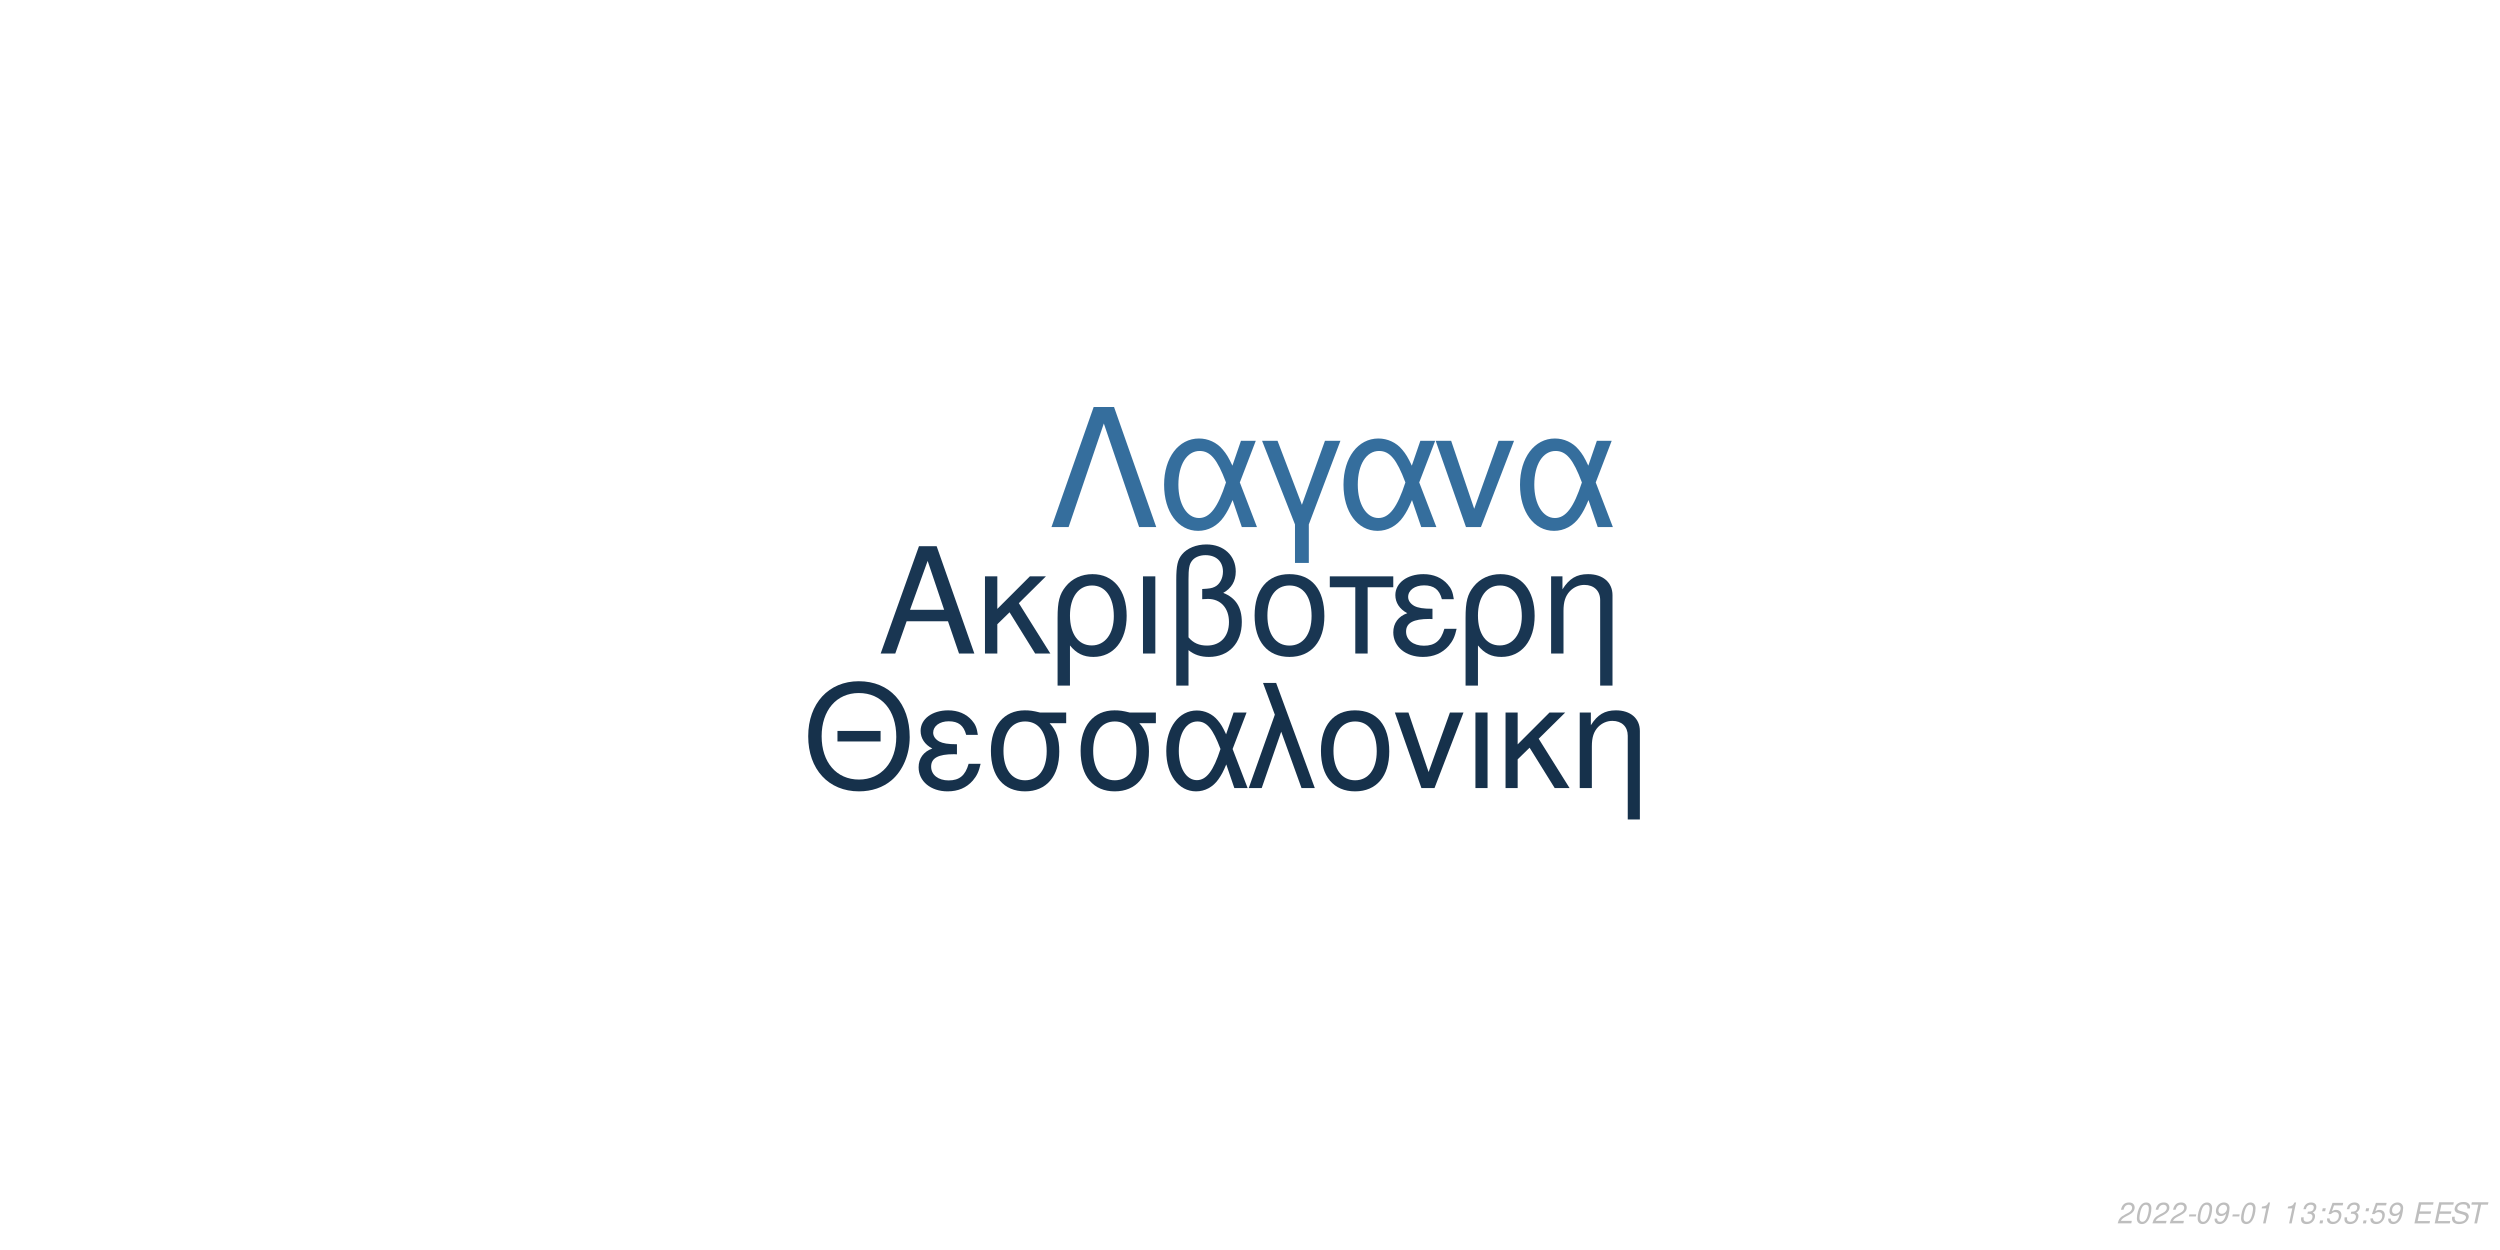
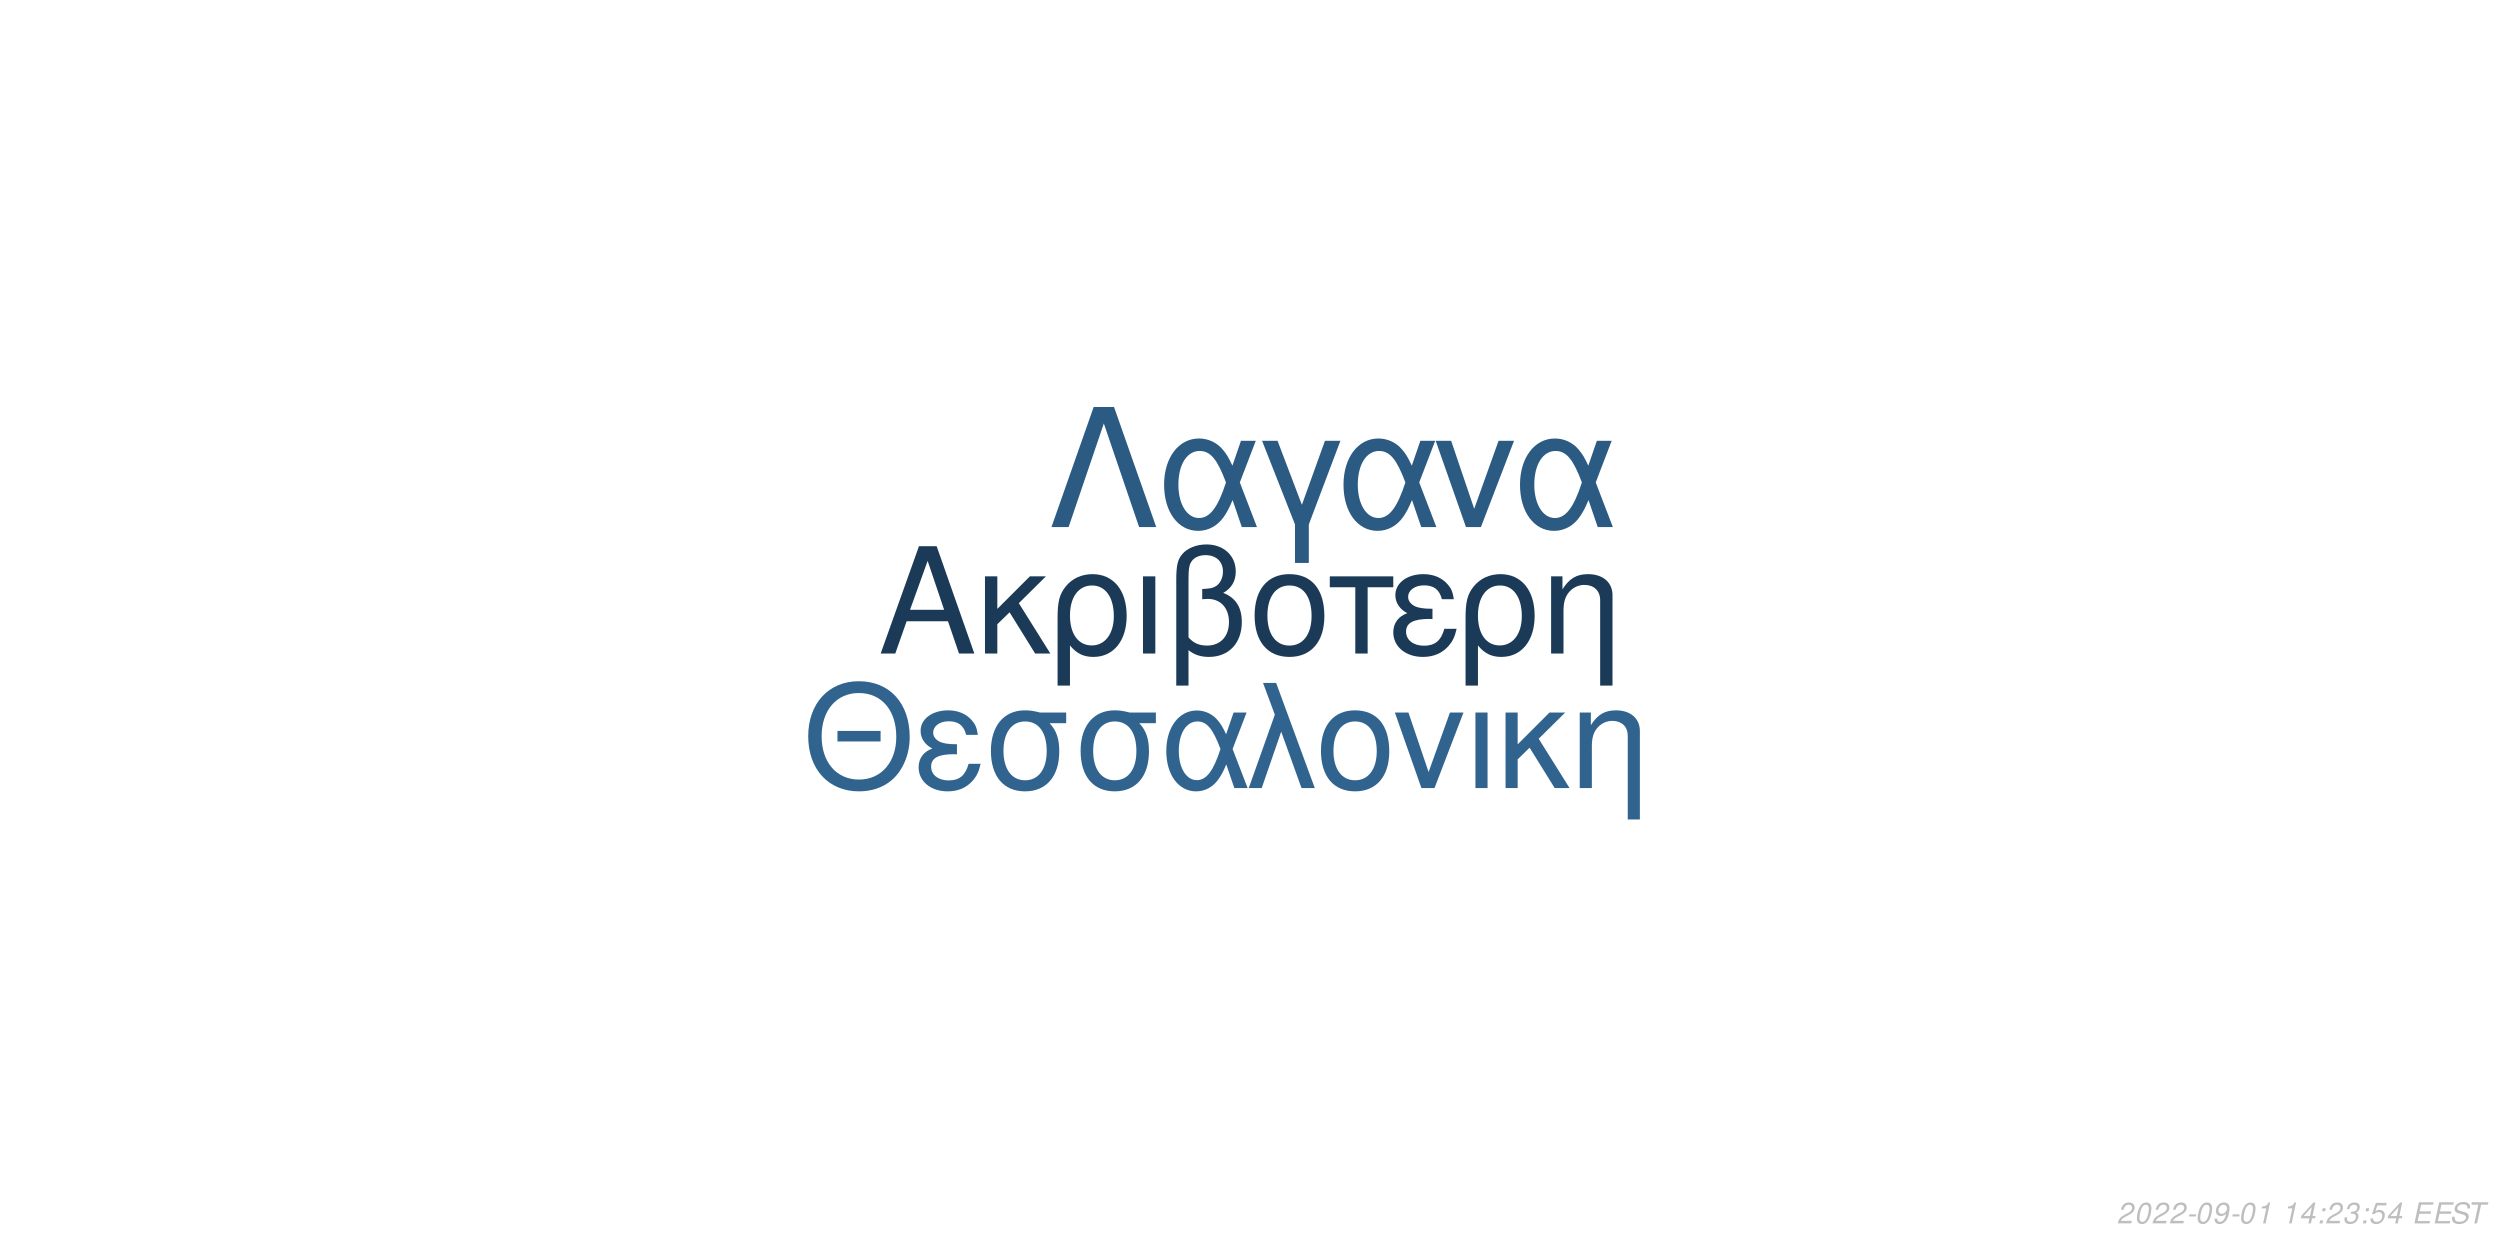
<svg xmlns="http://www.w3.org/2000/svg" xmlns:xlink="http://www.w3.org/1999/xlink" width="864pt" height="432pt" viewBox="0 0 864 432" version="1.1">
  <defs>
    <g>
      <symbol overflow="visible" id="glyph0-0">
        <path style="stroke:none;" d="" />
      </symbol>
      <symbol overflow="visible" id="glyph0-1">
        <path style="stroke:none;" d="M 24.125 -11.141 L 27.938 0 L 33.234 0 L 20.203 -37.094 L 14.094 -37.094 L 0.859 0 L 5.906 0 L 9.828 -11.141 Z M 22.797 -15.109 L 11 -15.109 L 17.094 -32.016 Z M 22.797 -15.109 " />
      </symbol>
      <symbol overflow="visible" id="glyph0-2">
        <path style="stroke:none;" d="M 7.172 -15.422 L 7.172 -26.672 L 2.906 -26.672 L 2.906 0 L 7.172 0 L 7.172 -10.125 L 11.406 -14.25 L 20.25 0 L 25.5 0 L 14.609 -17.406 L 23.969 -26.672 L 18.422 -26.672 Z M 7.172 -15.422 " />
      </symbol>
      <symbol overflow="visible" id="glyph0-3">
        <path style="stroke:none;" d="M 3 11.094 L 7.281 11.094 L 7.281 -2.797 C 9.516 -0.047 11.953 1.172 15.375 1.172 C 22.344 1.172 26.875 -4.422 26.875 -13.031 C 26.875 -21.891 22.297 -27.438 15.062 -27.438 C 11.297 -27.438 7.984 -25.906 5.797 -23.156 C 3.672 -20.516 3 -17.969 3 -12.359 Z M 14.906 -23.516 C 19.547 -23.516 22.438 -19.438 22.438 -12.922 C 22.438 -6.812 19.391 -2.797 14.812 -2.797 C 10.172 -2.797 7.281 -6.766 7.281 -13.125 C 7.281 -19.484 10.234 -23.516 14.906 -23.516 Z M 14.906 -23.516 " />
      </symbol>
      <symbol overflow="visible" id="glyph0-4">
        <path style="stroke:none;" d="M 3.516 0 L 7.781 0 L 7.781 -26.672 L 3.516 -26.672 Z M 3.516 0 " />
      </symbol>
      <symbol overflow="visible" id="glyph0-5">
        <path style="stroke:none;" d="M 4.016 11.094 L 8.25 11.094 L 8.25 -1.172 C 10.172 0.406 12.422 1.172 15.312 1.172 C 22.188 1.172 26.672 -3.609 26.672 -10.891 C 26.672 -15.984 24.578 -19.234 20.25 -20.969 C 23.109 -22.547 24.578 -25.031 24.578 -28.344 C 24.578 -33.844 20.406 -37.703 14.453 -37.703 C 10.938 -37.703 7.734 -36.391 6 -34.25 C 4.484 -32.422 4.016 -30.328 4.016 -25.391 Z M 8.25 -25.656 C 8.25 -29.359 8.5 -30.844 9.469 -32.062 C 10.375 -33.281 12.156 -34 14.094 -34 C 17.812 -34 20.156 -31.812 20.156 -28.297 C 20.156 -25.953 18.984 -23.812 17.297 -23.047 C 16.281 -22.547 15.469 -22.438 12.984 -22.297 L 12.984 -18.781 C 13.734 -18.828 14.344 -18.875 14.969 -18.875 C 19.344 -18.875 22.234 -15.719 22.234 -10.891 C 22.234 -5.906 19.281 -2.75 14.656 -2.75 C 11.953 -2.75 9.922 -3.609 8.25 -5.594 Z M 8.25 -25.656 " />
      </symbol>
      <symbol overflow="visible" id="glyph0-6">
        <path style="stroke:none;" d="M 14.094 -27.438 C 6.562 -27.438 2.094 -22.094 2.094 -13.125 C 2.094 -4.125 6.562 1.172 14.141 1.172 C 21.672 1.172 26.203 -4.172 26.203 -12.922 C 26.203 -22.188 21.828 -27.438 14.094 -27.438 Z M 14.141 -23.516 C 18.938 -23.516 21.781 -19.594 21.781 -12.984 C 21.781 -6.672 18.828 -2.75 14.141 -2.75 C 9.422 -2.75 6.516 -6.672 6.516 -13.125 C 6.516 -19.594 9.422 -23.516 14.141 -23.516 Z M 14.141 -23.516 " />
      </symbol>
      <symbol overflow="visible" id="glyph0-7">
        <path style="stroke:none;" d="M 7.891 0 L 12.156 0 L 12.156 -22.906 L 21.016 -22.906 L 21.016 -26.672 L -0.922 -26.672 L -0.922 -22.906 L 7.891 -22.906 Z M 7.891 0 " />
      </symbol>
      <symbol overflow="visible" id="glyph0-8">
        <path style="stroke:none;" d="M 14.562 -15.469 C 11.344 -15.469 9.562 -15.781 8.297 -16.438 C 6.922 -17.203 6.156 -18.328 6.156 -19.547 C 6.156 -21.891 8.453 -23.562 11.656 -23.562 C 15.062 -23.562 16.953 -22.094 17.812 -18.781 L 21.938 -18.781 C 21.578 -21.266 21.062 -22.5 19.797 -23.922 C 17.812 -26.203 14.906 -27.438 11.453 -27.438 C 5.797 -27.438 1.734 -24.375 1.734 -20.203 C 1.734 -17.609 3.156 -15.375 5.859 -13.938 C 2.797 -12.875 1.016 -10.484 1.016 -7.328 C 1.016 -2.391 5.297 1.172 11.25 1.172 C 14.969 1.172 17.906 -0.109 20.156 -2.641 C 21.578 -4.328 22.297 -5.797 22.906 -8.547 L 18.672 -8.547 C 17.5 -4.422 15.422 -2.703 11.609 -2.703 C 7.938 -2.703 5.438 -4.688 5.438 -7.578 C 5.438 -10.578 7.938 -11.953 13.484 -11.953 C 13.641 -11.953 14.094 -11.953 14.562 -11.906 Z M 14.562 -15.469 " />
      </symbol>
      <symbol overflow="visible" id="glyph0-9">
        <path style="stroke:none;" d="M 3.562 -26.672 L 3.562 0 L 7.844 0 L 7.844 -14.703 C 7.844 -17.906 8.5 -19.891 10.031 -21.531 C 11.406 -22.953 13.188 -23.719 15.062 -23.719 C 18.375 -23.719 20.516 -21.672 20.516 -18.469 L 20.516 11.094 L 24.781 11.094 L 24.781 -20.156 C 24.781 -24.578 21.469 -27.438 16.328 -27.438 C 12.359 -27.438 9.828 -25.906 7.484 -22.188 L 7.484 -26.672 Z M 3.562 -26.672 " />
      </symbol>
      <symbol overflow="visible" id="glyph1-0">
        <path style="stroke:none;" d="" />
      </symbol>
      <symbol overflow="visible" id="glyph1-1">
        <path style="stroke:none;" d="M 26.859 -19.734 L 11.953 -19.734 L 11.953 -16.094 L 26.859 -16.094 Z M 19.328 -36.922 C 8.922 -36.922 1.844 -29.25 1.844 -17.891 C 1.844 -6.484 8.875 1.141 19.391 1.141 C 23.812 1.141 27.703 -0.203 30.641 -2.688 C 34.578 -6.031 36.922 -11.656 36.922 -17.594 C 36.922 -29.297 30 -36.922 19.328 -36.922 Z M 19.328 -32.844 C 27.203 -32.844 32.281 -26.906 32.281 -17.688 C 32.281 -8.922 27.062 -2.938 19.391 -2.938 C 11.609 -2.938 6.484 -8.922 6.484 -17.891 C 6.484 -26.859 11.609 -32.844 19.328 -32.844 Z M 19.328 -32.844 " />
      </symbol>
      <symbol overflow="visible" id="glyph1-2">
        <path style="stroke:none;" d="M 14.25 -15.141 C 11.109 -15.141 9.375 -15.453 8.125 -16.094 C 6.781 -16.844 6.031 -17.938 6.031 -19.141 C 6.031 -21.422 8.266 -23.078 11.406 -23.078 C 14.75 -23.078 16.594 -21.625 17.438 -18.391 L 21.469 -18.391 C 21.125 -20.828 20.625 -22.031 19.391 -23.422 C 17.438 -25.656 14.594 -26.859 11.219 -26.859 C 5.688 -26.859 1.688 -23.875 1.688 -19.781 C 1.688 -17.234 3.094 -15.047 5.734 -13.656 C 2.734 -12.609 1 -10.266 1 -7.172 C 1 -2.344 5.188 1.141 11.016 1.141 C 14.656 1.141 17.547 -0.094 19.734 -2.594 C 21.125 -4.234 21.828 -5.688 22.422 -8.375 L 18.281 -8.375 C 17.141 -4.328 15.094 -2.641 11.359 -2.641 C 7.766 -2.641 5.328 -4.578 5.328 -7.422 C 5.328 -10.359 7.766 -11.703 13.203 -11.703 C 13.359 -11.703 13.797 -11.703 14.25 -11.656 Z M 14.25 -15.141 " />
      </symbol>
      <symbol overflow="visible" id="glyph1-3">
        <path style="stroke:none;" d="M 29 -26.109 L 19.938 -26.109 C 17.594 -26.703 16.438 -26.859 14.703 -26.859 C 7.469 -26.859 2.984 -21.469 2.984 -12.859 C 2.984 -4.031 7.375 1.141 14.797 1.141 C 22.172 1.141 26.609 -4.078 26.609 -12.656 C 26.609 -17.047 25.656 -19.828 23.266 -22.422 L 29 -22.422 Z M 14.797 -23.016 C 19.531 -23.016 22.266 -19.234 22.266 -12.75 C 22.266 -6.531 19.438 -2.688 14.797 -2.688 C 10.172 -2.688 7.328 -6.531 7.328 -12.859 C 7.328 -19.188 10.172 -23.016 14.797 -23.016 Z M 14.797 -23.016 " />
      </symbol>
      <symbol overflow="visible" id="glyph1-4">
        <path style="stroke:none;" d="M 29.344 -26.109 L 24.859 -26.109 L 22.266 -18.578 C 21.125 -21.031 20.484 -22.125 19.328 -23.469 C 17.547 -25.609 14.906 -26.812 12.156 -26.812 C 5.984 -26.812 1.594 -20.984 1.594 -12.812 C 1.594 -4.578 5.828 1.141 11.906 1.141 C 14.953 1.141 17.734 -0.344 19.625 -3.047 C 20.672 -4.531 21.281 -5.688 22.328 -8.172 L 25.109 0 L 29.703 0 L 24.516 -13.5 Z M 20.328 -13.5 C 17.891 -5.922 15.453 -2.734 12.156 -2.734 C 8.516 -2.734 5.922 -6.922 5.922 -12.812 C 5.922 -18.938 8.516 -23.016 12.359 -23.016 C 15.594 -23.016 17.688 -20.531 20.328 -13.5 Z M 20.328 -13.5 " />
      </symbol>
      <symbol overflow="visible" id="glyph1-5">
        <path style="stroke:none;" d="M 1.094 0 L 5.578 0 L 12.312 -19.484 L 19.328 0 L 23.922 0 L 10.562 -36.328 L 6.031 -36.328 L 10.109 -25.359 Z M 1.094 0 " />
      </symbol>
      <symbol overflow="visible" id="glyph1-6">
        <path style="stroke:none;" d="M 13.797 -26.859 C 6.422 -26.859 2.047 -21.625 2.047 -12.859 C 2.047 -4.031 6.422 1.141 13.859 1.141 C 21.234 1.141 25.656 -4.078 25.656 -12.656 C 25.656 -21.719 21.375 -26.859 13.797 -26.859 Z M 13.859 -23.016 C 18.531 -23.016 21.328 -19.188 21.328 -12.703 C 21.328 -6.531 18.438 -2.688 13.859 -2.688 C 9.219 -2.688 6.375 -6.531 6.375 -12.859 C 6.375 -19.188 9.219 -23.016 13.859 -23.016 Z M 13.859 -23.016 " />
      </symbol>
      <symbol overflow="visible" id="glyph1-7">
        <path style="stroke:none;" d="M 14.297 0 L 24.312 -26.109 L 19.625 -26.109 L 12.25 -5.531 L 5.281 -26.109 L 0.594 -26.109 L 9.766 0 Z M 14.297 0 " />
      </symbol>
      <symbol overflow="visible" id="glyph1-8">
        <path style="stroke:none;" d="M 3.438 0 L 7.625 0 L 7.625 -26.109 L 3.438 -26.109 Z M 3.438 0 " />
      </symbol>
      <symbol overflow="visible" id="glyph1-9">
        <path style="stroke:none;" d="M 7.031 -15.094 L 7.031 -26.109 L 2.844 -26.109 L 2.844 0 L 7.031 0 L 7.031 -9.922 L 11.156 -13.953 L 19.828 0 L 24.969 0 L 14.297 -17.047 L 23.469 -26.109 L 18.031 -26.109 Z M 7.031 -15.094 " />
      </symbol>
      <symbol overflow="visible" id="glyph1-10">
        <path style="stroke:none;" d="M 3.484 -26.109 L 3.484 0 L 7.672 0 L 7.672 -14.406 C 7.672 -17.547 8.328 -19.484 9.812 -21.078 C 11.156 -22.469 12.906 -23.219 14.75 -23.219 C 17.984 -23.219 20.078 -21.234 20.078 -18.094 L 20.078 10.859 L 24.266 10.859 L 24.266 -19.734 C 24.266 -24.062 21.031 -26.859 16 -26.859 C 12.109 -26.859 9.609 -25.359 7.328 -21.719 L 7.328 -26.109 Z M 3.484 -26.109 " />
      </symbol>
      <symbol overflow="visible" id="glyph2-0">
        <path style="stroke:none;" d="" />
      </symbol>
      <symbol overflow="visible" id="glyph2-1">
        <path style="stroke:none;" d="M 22.531 -41.484 L 15.484 -41.484 L 0.906 0 L 6.828 0 L 19 -35.797 L 31.188 0 L 37.109 0 Z M 22.531 -41.484 " />
      </symbol>
      <symbol overflow="visible" id="glyph2-2">
        <path style="stroke:none;" d="M 33.516 -29.812 L 28.391 -29.812 L 25.438 -21.219 C 24.125 -24.016 23.391 -25.266 22.078 -26.797 C 20.031 -29.25 17.016 -30.609 13.891 -30.609 C 6.828 -30.609 1.828 -23.953 1.828 -14.625 C 1.828 -5.234 6.656 1.312 13.594 1.312 C 17.078 1.312 20.266 -0.391 22.422 -3.469 C 23.609 -5.172 24.297 -6.484 25.5 -9.328 L 28.688 0 L 33.922 0 L 28 -15.422 Z M 23.219 -15.422 C 20.422 -6.766 17.641 -3.125 13.891 -3.125 C 9.734 -3.125 6.766 -7.906 6.766 -14.625 C 6.766 -21.625 9.734 -26.297 14.109 -26.297 C 17.812 -26.297 20.203 -23.453 23.219 -15.422 Z M 23.219 -15.422 " />
      </symbol>
      <symbol overflow="visible" id="glyph2-3">
        <path style="stroke:none;" d="M 12.062 12.406 L 16.844 12.406 L 16.844 -0.906 L 27.766 -29.812 L 22.422 -29.812 L 14.453 -7.688 L 6.031 -29.812 L 0.688 -29.812 L 12.062 -0.906 Z M 12.062 12.406 " />
      </symbol>
      <symbol overflow="visible" id="glyph2-4">
        <path style="stroke:none;" d="M 16.328 0 L 27.766 -29.812 L 22.422 -29.812 L 14 -6.312 L 6.031 -29.812 L 0.688 -29.812 L 11.156 0 Z M 16.328 0 " />
      </symbol>
      <symbol overflow="visible" id="glyph3-0">
        <path style="stroke:none;" d="" />
      </symbol>
      <symbol overflow="visible" id="glyph3-1">
        <path style="stroke:none;" d="M 5.234 -0.875 L 1.469 -0.875 C 1.641 -1.375 2.203 -1.891 3.109 -2.344 L 4.234 -2.938 C 5.562 -3.625 6.219 -4.469 6.219 -5.484 C 6.219 -5.938 6.062 -6.359 5.797 -6.656 C 5.469 -7.047 4.984 -7.234 4.312 -7.234 C 2.766 -7.234 1.891 -6.453 1.484 -4.734 L 2.375 -4.734 C 2.484 -5.188 2.609 -5.484 2.797 -5.75 C 3.094 -6.203 3.609 -6.453 4.188 -6.453 C 4.891 -6.453 5.344 -6.031 5.344 -5.375 C 5.344 -4.703 4.859 -4.094 4.016 -3.656 L 2.984 -3.125 C 1.234 -2.188 0.797 -1.656 0.344 -0.016 L 5.047 -0.016 Z M 5.234 -0.875 " />
      </symbol>
      <symbol overflow="visible" id="glyph3-2">
        <path style="stroke:none;" d="M 4.203 -7.234 C 3.375 -7.234 2.688 -6.812 2.125 -5.984 C 1.484 -5.047 0.984 -3.188 0.984 -1.734 C 0.984 -1.109 1.172 -0.562 1.484 -0.266 C 1.797 0.047 2.281 0.234 2.766 0.234 C 3.625 0.234 4.281 -0.156 4.859 -1.016 C 5.516 -1.953 6 -3.797 6 -5.266 C 6 -6.5 5.328 -7.234 4.203 -7.234 Z M 4.094 -6.453 C 4.734 -6.453 5.125 -5.984 5.125 -5.156 C 5.125 -4.203 4.781 -2.625 4.406 -1.812 C 3.984 -0.938 3.516 -0.547 2.875 -0.547 C 2.25 -0.547 1.875 -1.031 1.875 -1.828 C 1.875 -2.797 2.203 -4.344 2.594 -5.203 C 2.984 -6.047 3.453 -6.453 4.094 -6.453 Z M 4.094 -6.453 " />
      </symbol>
      <symbol overflow="visible" id="glyph3-3">
        <path style="stroke:none;" d="M 3.516 -3.125 L 1.125 -3.125 L 0.969 -2.406 L 3.359 -2.406 Z M 3.516 -3.125 " />
      </symbol>
      <symbol overflow="visible" id="glyph3-4">
        <path style="stroke:none;" d="M 0.844 -1.656 C 0.844 -1.547 0.844 -1.438 0.844 -1.375 C 0.844 -0.406 1.531 0.234 2.578 0.234 C 3.203 0.234 3.766 0.016 4.297 -0.438 C 4.938 -1 5.312 -1.656 5.594 -2.719 C 5.844 -3.672 6.016 -4.766 6.016 -5.375 C 6.016 -5.844 5.844 -6.328 5.547 -6.656 C 5.203 -7.031 4.703 -7.234 4.062 -7.234 C 2.516 -7.234 1.297 -5.938 1.297 -4.266 C 1.297 -3.203 1.984 -2.547 3.047 -2.547 C 3.484 -2.547 3.953 -2.672 4.281 -2.891 C 4.406 -2.984 4.547 -3.078 4.828 -3.344 C 4.438 -1.484 3.703 -0.547 2.703 -0.547 C 2.109 -0.547 1.719 -0.938 1.719 -1.547 L 1.719 -1.656 Z M 3.953 -6.453 C 4.625 -6.453 5.141 -5.953 5.141 -5.281 C 5.141 -4.188 4.312 -3.312 3.297 -3.312 C 2.594 -3.312 2.172 -3.734 2.172 -4.453 C 2.172 -5.562 2.984 -6.453 3.953 -6.453 Z M 3.953 -6.453 " />
      </symbol>
      <symbol overflow="visible" id="glyph3-5">
        <path style="stroke:none;" d="M 3.703 -5.188 L 2.594 0 L 3.469 0 L 5.016 -7.234 L 4.438 -7.234 C 3.906 -6.156 3.688 -6.016 2.234 -5.812 L 2.109 -5.188 Z M 3.703 -5.188 " />
      </symbol>
      <symbol overflow="visible" id="glyph3-6">
        <path style="stroke:none;" d="" />
      </symbol>
      <symbol overflow="visible" id="glyph3-7">
-         <path style="stroke:none;" d="M 2.922 -3.312 C 3.125 -3.344 3.234 -3.344 3.375 -3.344 C 4.203 -3.344 4.688 -3 4.688 -2.406 C 4.688 -1.312 3.906 -0.547 2.781 -0.547 C 2.047 -0.547 1.594 -0.938 1.594 -1.562 C 1.594 -1.719 1.609 -1.844 1.656 -2.094 L 0.766 -2.094 C 0.734 -1.797 0.719 -1.641 0.719 -1.469 C 0.719 -0.375 1.406 0.234 2.641 0.234 C 3.547 0.234 4.297 -0.078 4.812 -0.656 C 5.266 -1.156 5.562 -1.875 5.562 -2.547 C 5.562 -3.125 5.344 -3.453 4.797 -3.734 C 5.641 -4.234 6.016 -4.844 6.016 -5.734 C 6.016 -6.656 5.312 -7.234 4.203 -7.234 C 3.375 -7.234 2.672 -6.938 2.188 -6.375 C 1.891 -6.031 1.703 -5.641 1.516 -4.906 L 2.391 -4.906 C 2.5 -5.359 2.594 -5.594 2.734 -5.812 C 3.047 -6.234 3.516 -6.453 4.078 -6.453 C 4.734 -6.453 5.141 -6.125 5.141 -5.578 C 5.141 -5.188 5.016 -4.797 4.797 -4.547 C 4.516 -4.234 4 -4.062 3.266 -4.062 L 3.078 -4.062 Z M 2.922 -3.312 " />
+         <path style="stroke:none;" d="M 3.625 -1.75 L 3.266 0 L 4.141 0 L 4.516 -1.75 L 5.562 -1.75 L 5.734 -2.531 L 4.688 -2.531 L 5.688 -7.234 L 5.016 -7.234 L 0.844 -2.672 L 0.641 -1.75 Z M 3.797 -2.531 L 1.594 -2.531 L 4.469 -5.703 Z M 3.797 -2.531 " />
      </symbol>
      <symbol overflow="visible" id="glyph3-8">
        <path style="stroke:none;" d="M 2.359 -1.031 L 1.312 -1.031 L 1.094 0 L 2.141 0 Z M 3.266 -5.234 L 2.219 -5.234 L 2 -4.203 L 3.047 -4.203 Z M 3.266 -5.234 " />
      </symbol>
      <symbol overflow="visible" id="glyph3-9">
+         <path style="stroke:none;" d="M 2.922 -3.312 C 3.125 -3.344 3.234 -3.344 3.375 -3.344 C 4.203 -3.344 4.688 -3 4.688 -2.406 C 4.688 -1.312 3.906 -0.547 2.781 -0.547 C 2.047 -0.547 1.594 -0.938 1.594 -1.562 C 1.594 -1.719 1.609 -1.844 1.656 -2.094 L 0.766 -2.094 C 0.734 -1.797 0.719 -1.641 0.719 -1.469 C 0.719 -0.375 1.406 0.234 2.641 0.234 C 3.547 0.234 4.297 -0.078 4.812 -0.656 C 5.266 -1.156 5.562 -1.875 5.562 -2.547 C 5.562 -3.125 5.344 -3.453 4.797 -3.734 C 5.641 -4.234 6.016 -4.844 6.016 -5.734 C 6.016 -6.656 5.312 -7.234 4.203 -7.234 C 3.375 -7.234 2.672 -6.938 2.188 -6.375 C 1.891 -6.031 1.703 -5.641 1.516 -4.906 L 2.391 -4.906 C 2.5 -5.359 2.594 -5.594 2.734 -5.812 C 3.047 -6.234 3.516 -6.453 4.078 -6.453 C 4.734 -6.453 5.141 -6.125 5.141 -5.578 C 5.141 -5.188 5.016 -4.797 4.797 -4.547 C 4.516 -4.234 4 -4.062 3.266 -4.062 L 3.078 -4.062 Z M 2.922 -3.312 " />
+       </symbol>
+       <symbol overflow="visible" id="glyph3-10">
        <path style="stroke:none;" d="M 6.297 -7.094 L 2.594 -7.094 L 1.234 -3.234 L 2.047 -3.234 C 2.656 -3.766 2.938 -3.906 3.531 -3.906 C 4.328 -3.906 4.797 -3.453 4.797 -2.688 C 4.797 -1.438 3.969 -0.547 2.828 -0.547 C 2.031 -0.547 1.609 -0.938 1.578 -1.734 L 0.703 -1.734 L 0.703 -1.516 C 0.703 -0.938 0.844 -0.547 1.188 -0.266 C 1.562 0.062 2.078 0.234 2.703 0.234 C 3.656 0.234 4.391 -0.156 4.984 -0.922 C 5.422 -1.5 5.672 -2.234 5.672 -2.953 C 5.672 -4 4.938 -4.672 3.812 -4.672 C 3.328 -4.672 2.906 -4.547 2.406 -4.234 L 3.109 -6.219 L 6.109 -6.219 Z M 6.297 -7.094 " />
      </symbol>
-       <symbol overflow="visible" id="glyph3-10">
+       <symbol overflow="visible" id="glyph3-11">
        <path style="stroke:none;" d="M 2.547 -3.312 L 6.5 -3.312 L 6.688 -4.141 L 2.719 -4.141 L 3.219 -6.469 L 7.344 -6.469 L 7.516 -7.297 L 2.453 -7.297 L 0.906 0 L 6.125 0 L 6.297 -0.812 L 2.016 -0.812 Z M 2.547 -3.312 " />
      </symbol>
-       <symbol overflow="visible" id="glyph3-11">
+       <symbol overflow="visible" id="glyph3-12">
        <path style="stroke:none;" d="M 7.062 -5.156 C 7.125 -5.438 7.141 -5.562 7.141 -5.703 C 7.141 -6.156 6.938 -6.594 6.594 -6.891 C 6.188 -7.25 5.656 -7.406 4.875 -7.406 C 3.844 -7.406 3.047 -7.125 2.5 -6.562 C 2.094 -6.141 1.781 -5.438 1.781 -4.922 C 1.781 -4.297 2.219 -3.766 2.891 -3.562 L 4.594 -3.094 C 5.406 -2.859 5.734 -2.578 5.734 -2.094 C 5.734 -1.781 5.547 -1.406 5.266 -1.141 C 4.844 -0.766 4.266 -0.578 3.453 -0.578 C 2.328 -0.578 1.812 -0.984 1.812 -1.906 C 1.812 -2.047 1.812 -2.125 1.844 -2.312 L 0.984 -2.312 C 0.906 -2.062 0.891 -1.906 0.891 -1.688 C 0.891 -0.484 1.797 0.234 3.297 0.234 C 4.359 0.234 5.234 -0.062 5.812 -0.609 C 6.344 -1.078 6.688 -1.797 6.688 -2.375 C 6.688 -2.641 6.609 -2.906 6.453 -3.156 C 6.234 -3.5 5.938 -3.703 5.469 -3.828 L 3.75 -4.312 C 2.984 -4.547 2.734 -4.734 2.734 -5.188 C 2.734 -5.547 2.875 -5.844 3.188 -6.109 C 3.547 -6.438 4.031 -6.594 4.703 -6.594 C 5.266 -6.594 5.688 -6.484 5.906 -6.297 C 6.094 -6.125 6.219 -5.797 6.219 -5.516 C 6.219 -5.422 6.203 -5.344 6.188 -5.156 Z M 7.062 -5.156 " />
      </symbol>
-       <symbol overflow="visible" id="glyph3-12">
+       <symbol overflow="visible" id="glyph3-13">
        <path style="stroke:none;" d="M 4.938 -6.469 L 7.312 -6.469 L 7.484 -7.297 L 1.75 -7.297 L 1.578 -6.469 L 3.984 -6.469 L 2.609 0 L 3.547 0 Z M 4.938 -6.469 " />
      </symbol>
    </g>
  </defs>
  <g id="surface1">
    <rect x="0" y="0" width="864" height="432" style="fill:rgb(100%,100%,100%);fill-opacity:1;stroke:none;" />
-     <g style="fill:rgb(9.804%,21.176%,32.157%);fill-opacity:1;">
+     <g style="fill:rgb(10.588%,22.745%,34.118%);fill-opacity:1;">
      <use xlink:href="#glyph0-1" x="303.5" y="225.861" />
      <use xlink:href="#glyph0-2" x="337.5" y="225.861" />
      <use xlink:href="#glyph0-3" x="362.5" y="225.861" />
      <use xlink:href="#glyph0-4" x="391.5" y="225.861" />
      <use xlink:href="#glyph0-5" x="402.5" y="225.861" />
      <use xlink:href="#glyph0-6" x="431.5" y="225.861" />
      <use xlink:href="#glyph0-7" x="460.5" y="225.861" />
      <use xlink:href="#glyph0-8" x="480.5" y="225.861" />
      <use xlink:href="#glyph0-3" x="503.5" y="225.861" />
      <use xlink:href="#glyph0-9" x="532.5" y="225.861" />
    </g>
-     <g style="fill:rgb(8.627%,19.216%,29.412%);fill-opacity:1;">
+     <g style="fill:rgb(18.824%,39.216%,56.078%);fill-opacity:1;">
      <use xlink:href="#glyph1-1" x="277.473" y="272.354" />
      <use xlink:href="#glyph1-2" x="316.473" y="272.354" />
      <use xlink:href="#glyph1-3" x="339.473" y="272.354" />
      <use xlink:href="#glyph1-3" x="370.473" y="272.354" />
      <use xlink:href="#glyph1-4" x="401.473" y="272.354" />
      <use xlink:href="#glyph1-5" x="430.473" y="272.354" />
      <use xlink:href="#glyph1-6" x="454.473" y="272.354" />
      <use xlink:href="#glyph1-7" x="481.473" y="272.354" />
      <use xlink:href="#glyph1-8" x="506.473" y="272.354" />
      <use xlink:href="#glyph1-9" x="517.473" y="272.354" />
      <use xlink:href="#glyph1-10" x="542.473" y="272.354" />
    </g>
-     <g style="fill:rgb(20.784%,43.137%,61.569%);fill-opacity:1;">
+     <g style="fill:rgb(16.863%,35.294%,51.373%);fill-opacity:1;">
      <use xlink:href="#glyph2-1" x="362.484" y="182.152" />
      <use xlink:href="#glyph2-2" x="400.484" y="182.152" />
      <use xlink:href="#glyph2-3" x="435.484" y="182.152" />
      <use xlink:href="#glyph2-2" x="462.484" y="182.152" />
      <use xlink:href="#glyph2-4" x="495.484" y="182.152" />
      <use xlink:href="#glyph2-2" x="523.484" y="182.152" />
    </g>
    <g style="fill:rgb(74.51%,74.51%,74.51%);fill-opacity:1;">
      <use xlink:href="#glyph3-1" x="731.52" y="422.81" />
      <use xlink:href="#glyph3-2" x="737.52" y="422.81" />
      <use xlink:href="#glyph3-1" x="743.52" y="422.81" />
      <use xlink:href="#glyph3-1" x="749.52" y="422.81" />
      <use xlink:href="#glyph3-3" x="755.52" y="422.81" />
      <use xlink:href="#glyph3-2" x="758.52" y="422.81" />
      <use xlink:href="#glyph3-4" x="764.52" y="422.81" />
      <use xlink:href="#glyph3-3" x="770.52" y="422.81" />
      <use xlink:href="#glyph3-2" x="773.52" y="422.81" />
      <use xlink:href="#glyph3-5" x="779.52" y="422.81" />
      <use xlink:href="#glyph3-6" x="785.52" y="422.81" />
      <use xlink:href="#glyph3-5" x="788.52" y="422.81" />
      <use xlink:href="#glyph3-7" x="794.52" y="422.81" />
      <use xlink:href="#glyph3-8" x="800.52" y="422.81" />
-       <use xlink:href="#glyph3-9" x="803.52" y="422.81" />
-       <use xlink:href="#glyph3-7" x="809.52" y="422.81" />
+       <use xlink:href="#glyph3-1" x="803.52" y="422.81" />
+       <use xlink:href="#glyph3-9" x="809.52" y="422.81" />
      <use xlink:href="#glyph3-8" x="815.52" y="422.81" />
-       <use xlink:href="#glyph3-9" x="818.52" y="422.81" />
-       <use xlink:href="#glyph3-4" x="824.52" y="422.81" />
+       <use xlink:href="#glyph3-10" x="818.52" y="422.81" />
+       <use xlink:href="#glyph3-7" x="824.52" y="422.81" />
      <use xlink:href="#glyph3-6" x="830.52" y="422.81" />
-       <use xlink:href="#glyph3-10" x="833.52" y="422.81" />
-       <use xlink:href="#glyph3-10" x="840.52" y="422.81" />
-       <use xlink:href="#glyph3-11" x="846.52" y="422.81" />
-       <use xlink:href="#glyph3-12" x="852.52" y="422.81" />
+       <use xlink:href="#glyph3-11" x="833.52" y="422.81" />
+       <use xlink:href="#glyph3-11" x="840.52" y="422.81" />
+       <use xlink:href="#glyph3-12" x="846.52" y="422.81" />
+       <use xlink:href="#glyph3-13" x="852.52" y="422.81" />
    </g>
  </g>
</svg>
